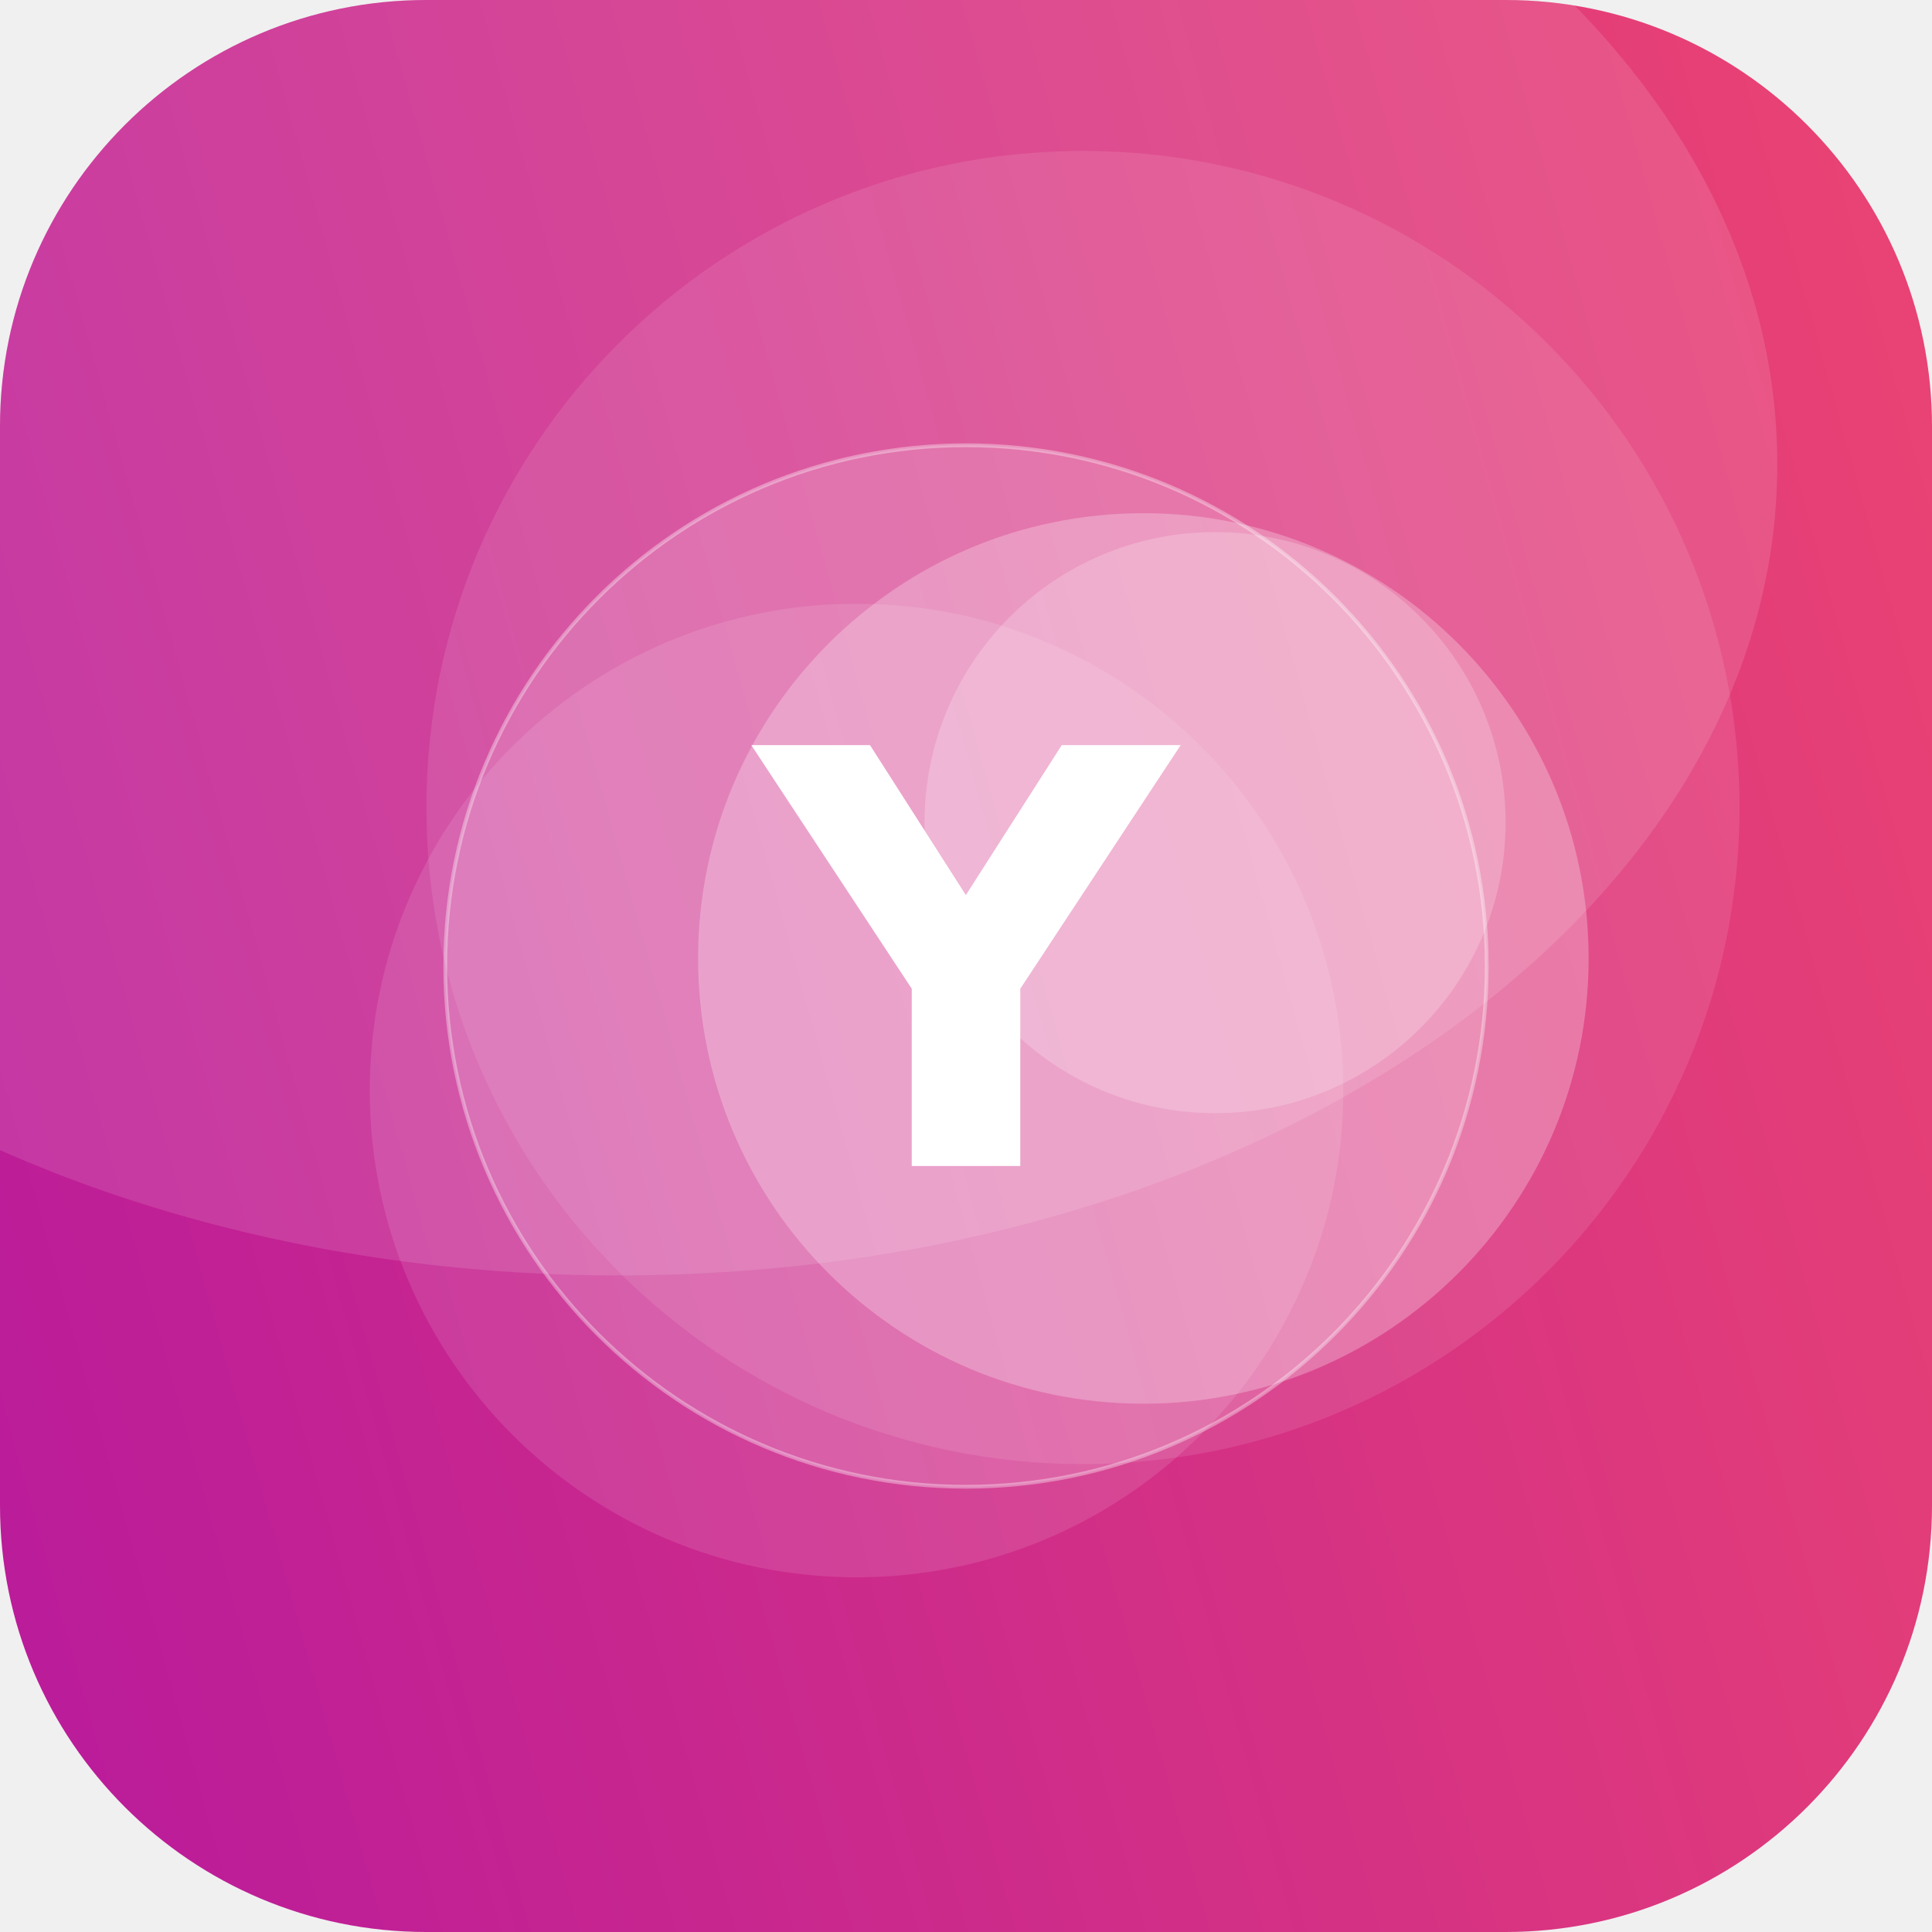
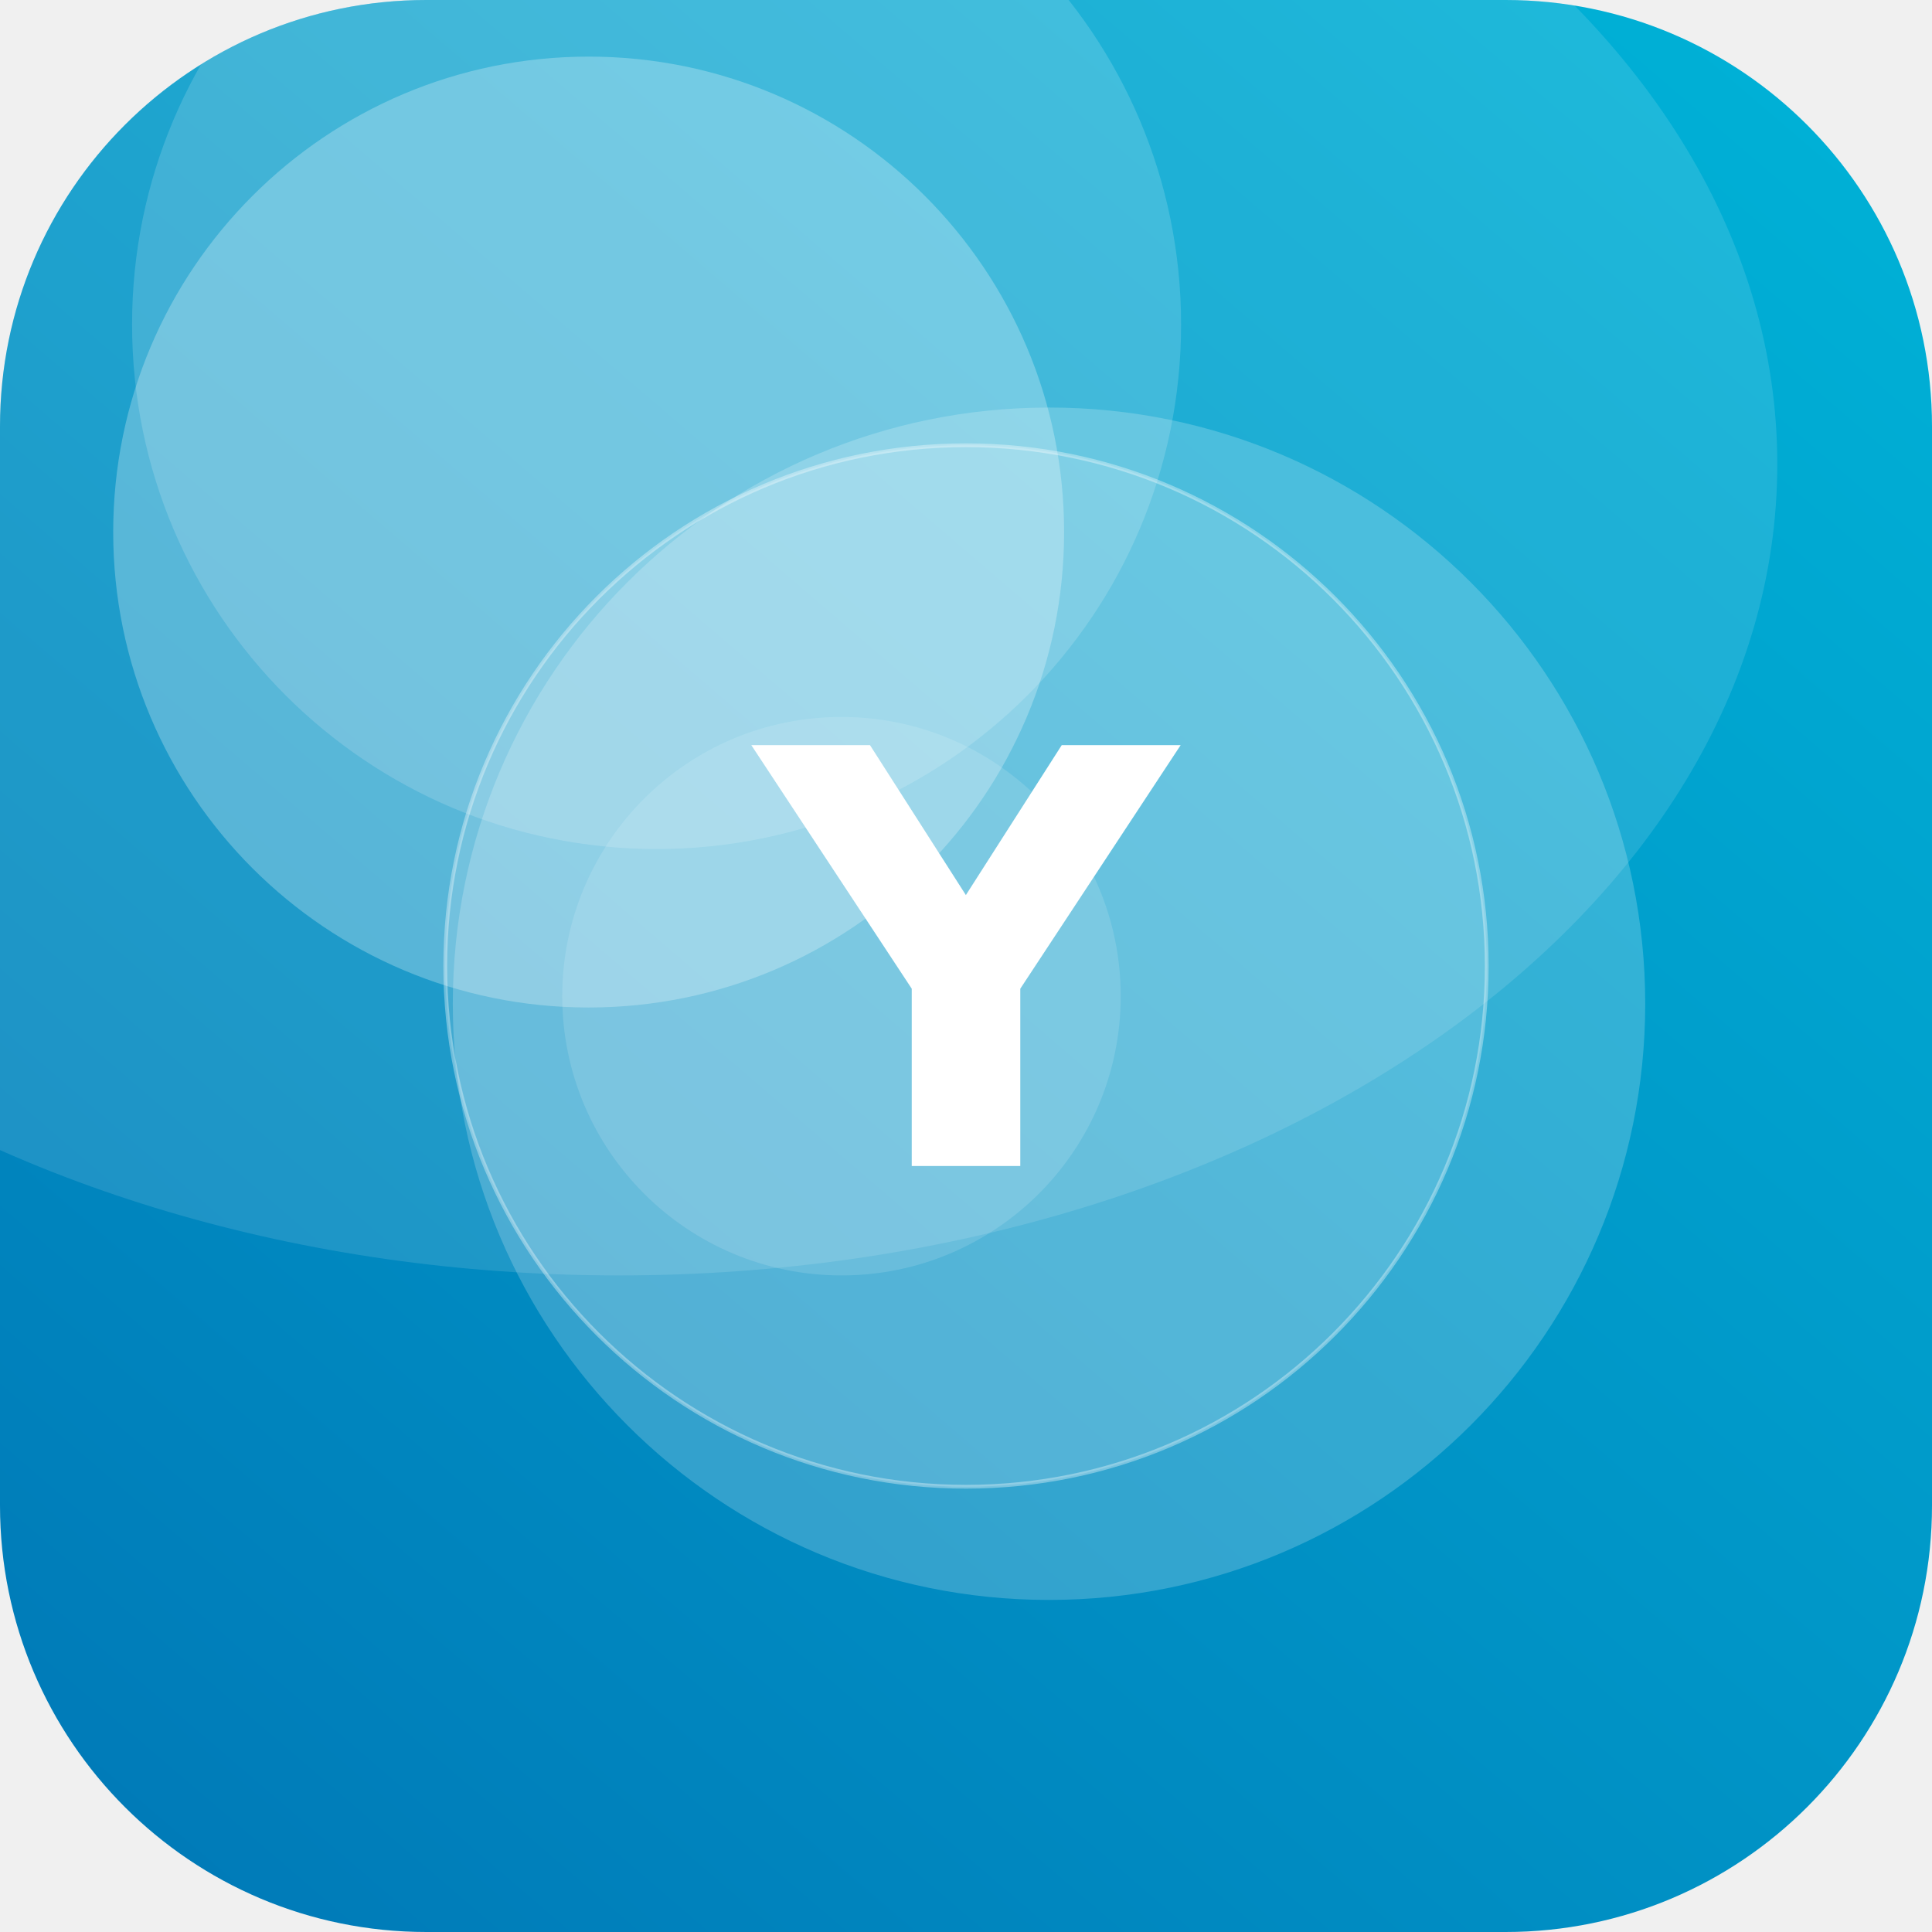
<svg xmlns="http://www.w3.org/2000/svg" width="512" height="512" viewBox="0 0 512 512">
  <defs>
-     <linearGradient id="g" x1="0" y1="0" x2="1" y2="1" gradientTransform="rotate(119 0.5 0.5)">
-       <stop offset="0" stop-color="#EF476F" />
-       <stop offset="1" stop-color="#B5179E" />
+     <linearGradient id="g" x1="0" y1="0" x2="1" y2="1" gradientTransform="rotate(85 0.5 0.5)">
+       <stop offset="0" stop-color="#00B4D8" />
+       <stop offset="1" stop-color="#0077B6" />
    </linearGradient>
    <clipPath id="c">
      <rect width="512" height="512" rx="113" />
    </clipPath>
  </defs>
  <g clip-path="url(#c)">
    <rect width="512" height="512" fill="url(#g)" />
-     <circle cx="322" cy="218" r="77" fill="#FFFFFF" fill-opacity="0.20" />
-     <circle cx="287" cy="214" r="174" fill="#FFFFFF" fill-opacity="0.10" />
-     <circle cx="303" cy="254" r="118" fill="#FFFFFF" fill-opacity="0.26" />
-     <circle cx="227" cy="289" r="129" fill="#FFFFFF" fill-opacity="0.11" />
+     <circle cx="223" cy="264" r="74" fill="#FFFFFF" fill-opacity="0.13" />
+     <circle cx="278" cy="266" r="158" fill="#FFFFFF" fill-opacity="0.20" />
+     <circle cx="174" cy="86" r="139" fill="#FFFFFF" fill-opacity="0.16" />
+     <circle cx="156" cy="141" r="126" fill="#FFFFFF" fill-opacity="0.26" />
    <ellipse cx="164" cy="123" rx="307" ry="215" fill="#FFFFFF" fill-opacity="0.12" />
    <circle cx="256" cy="256" r="138" fill="#FFFFFF" fill-opacity="0.16" stroke="#FFFFFF" stroke-opacity="0.35" />
    <text x="50%" y="50%" dy="53" text-anchor="middle" font-family="DejaVu Sans, Helvetica, Arial, sans-serif" font-weight="bold" font-size="153" fill="#FFFFFF">Y</text>
  </g>
</svg>
